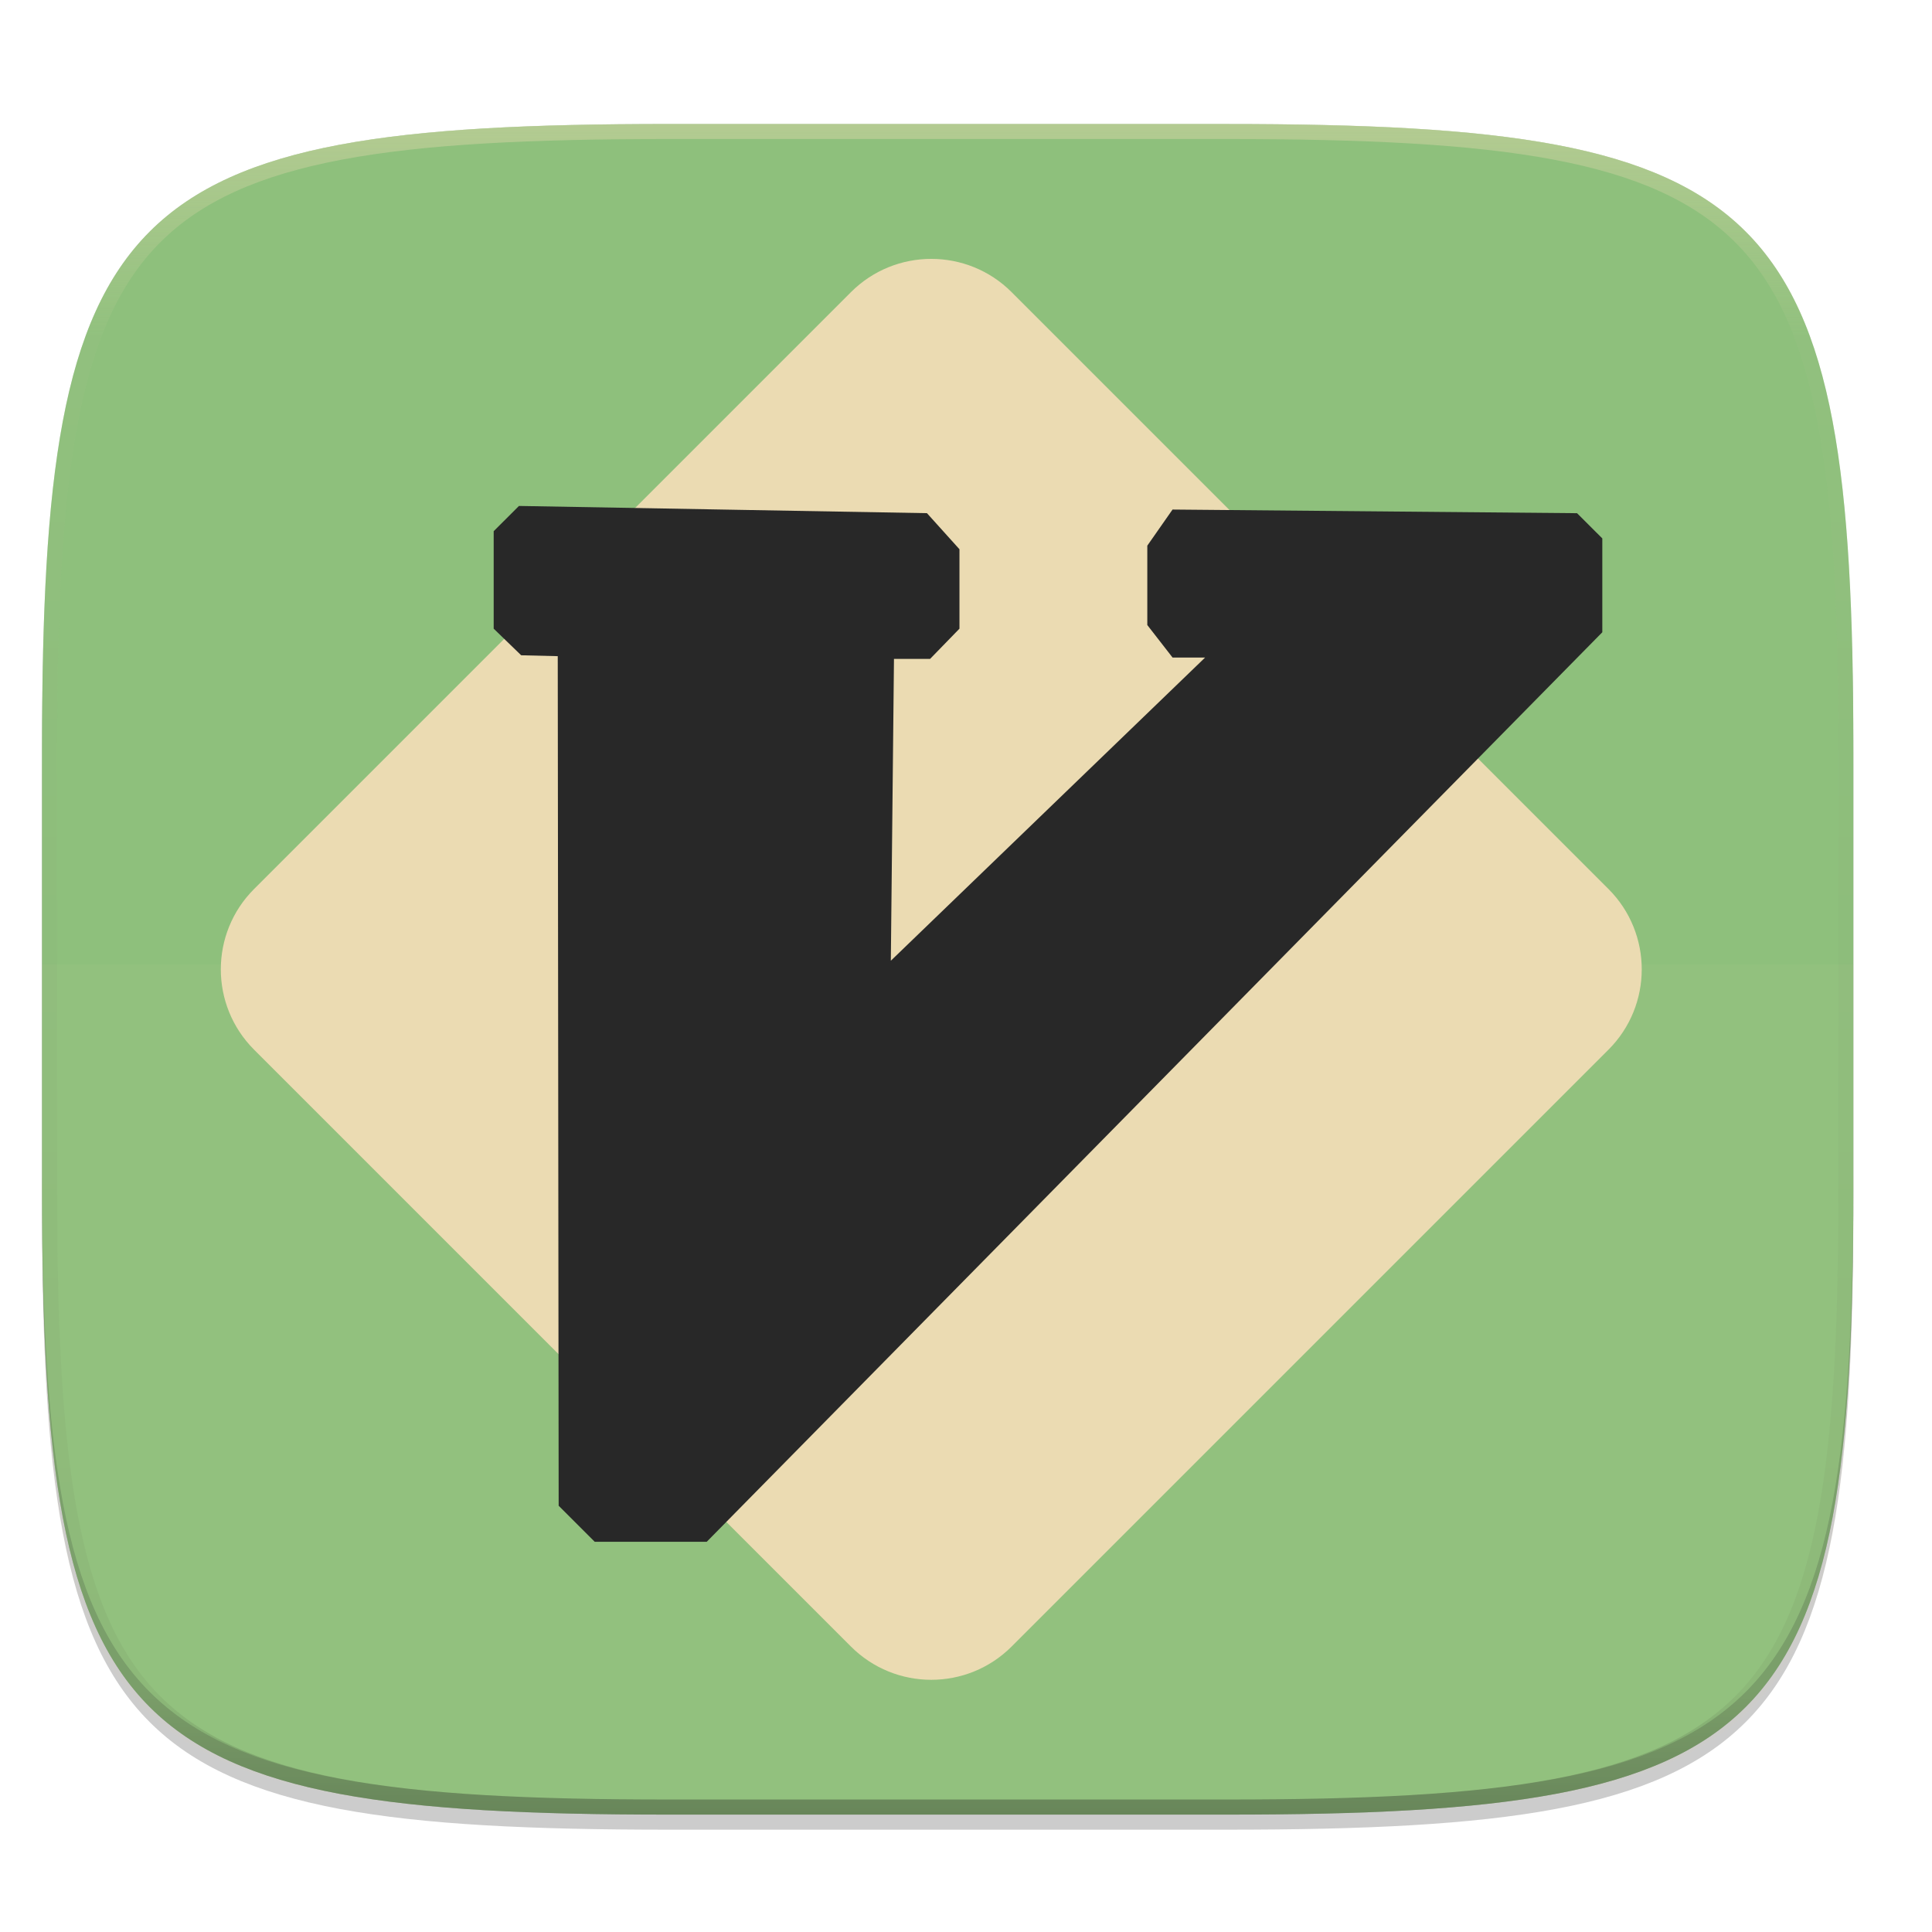
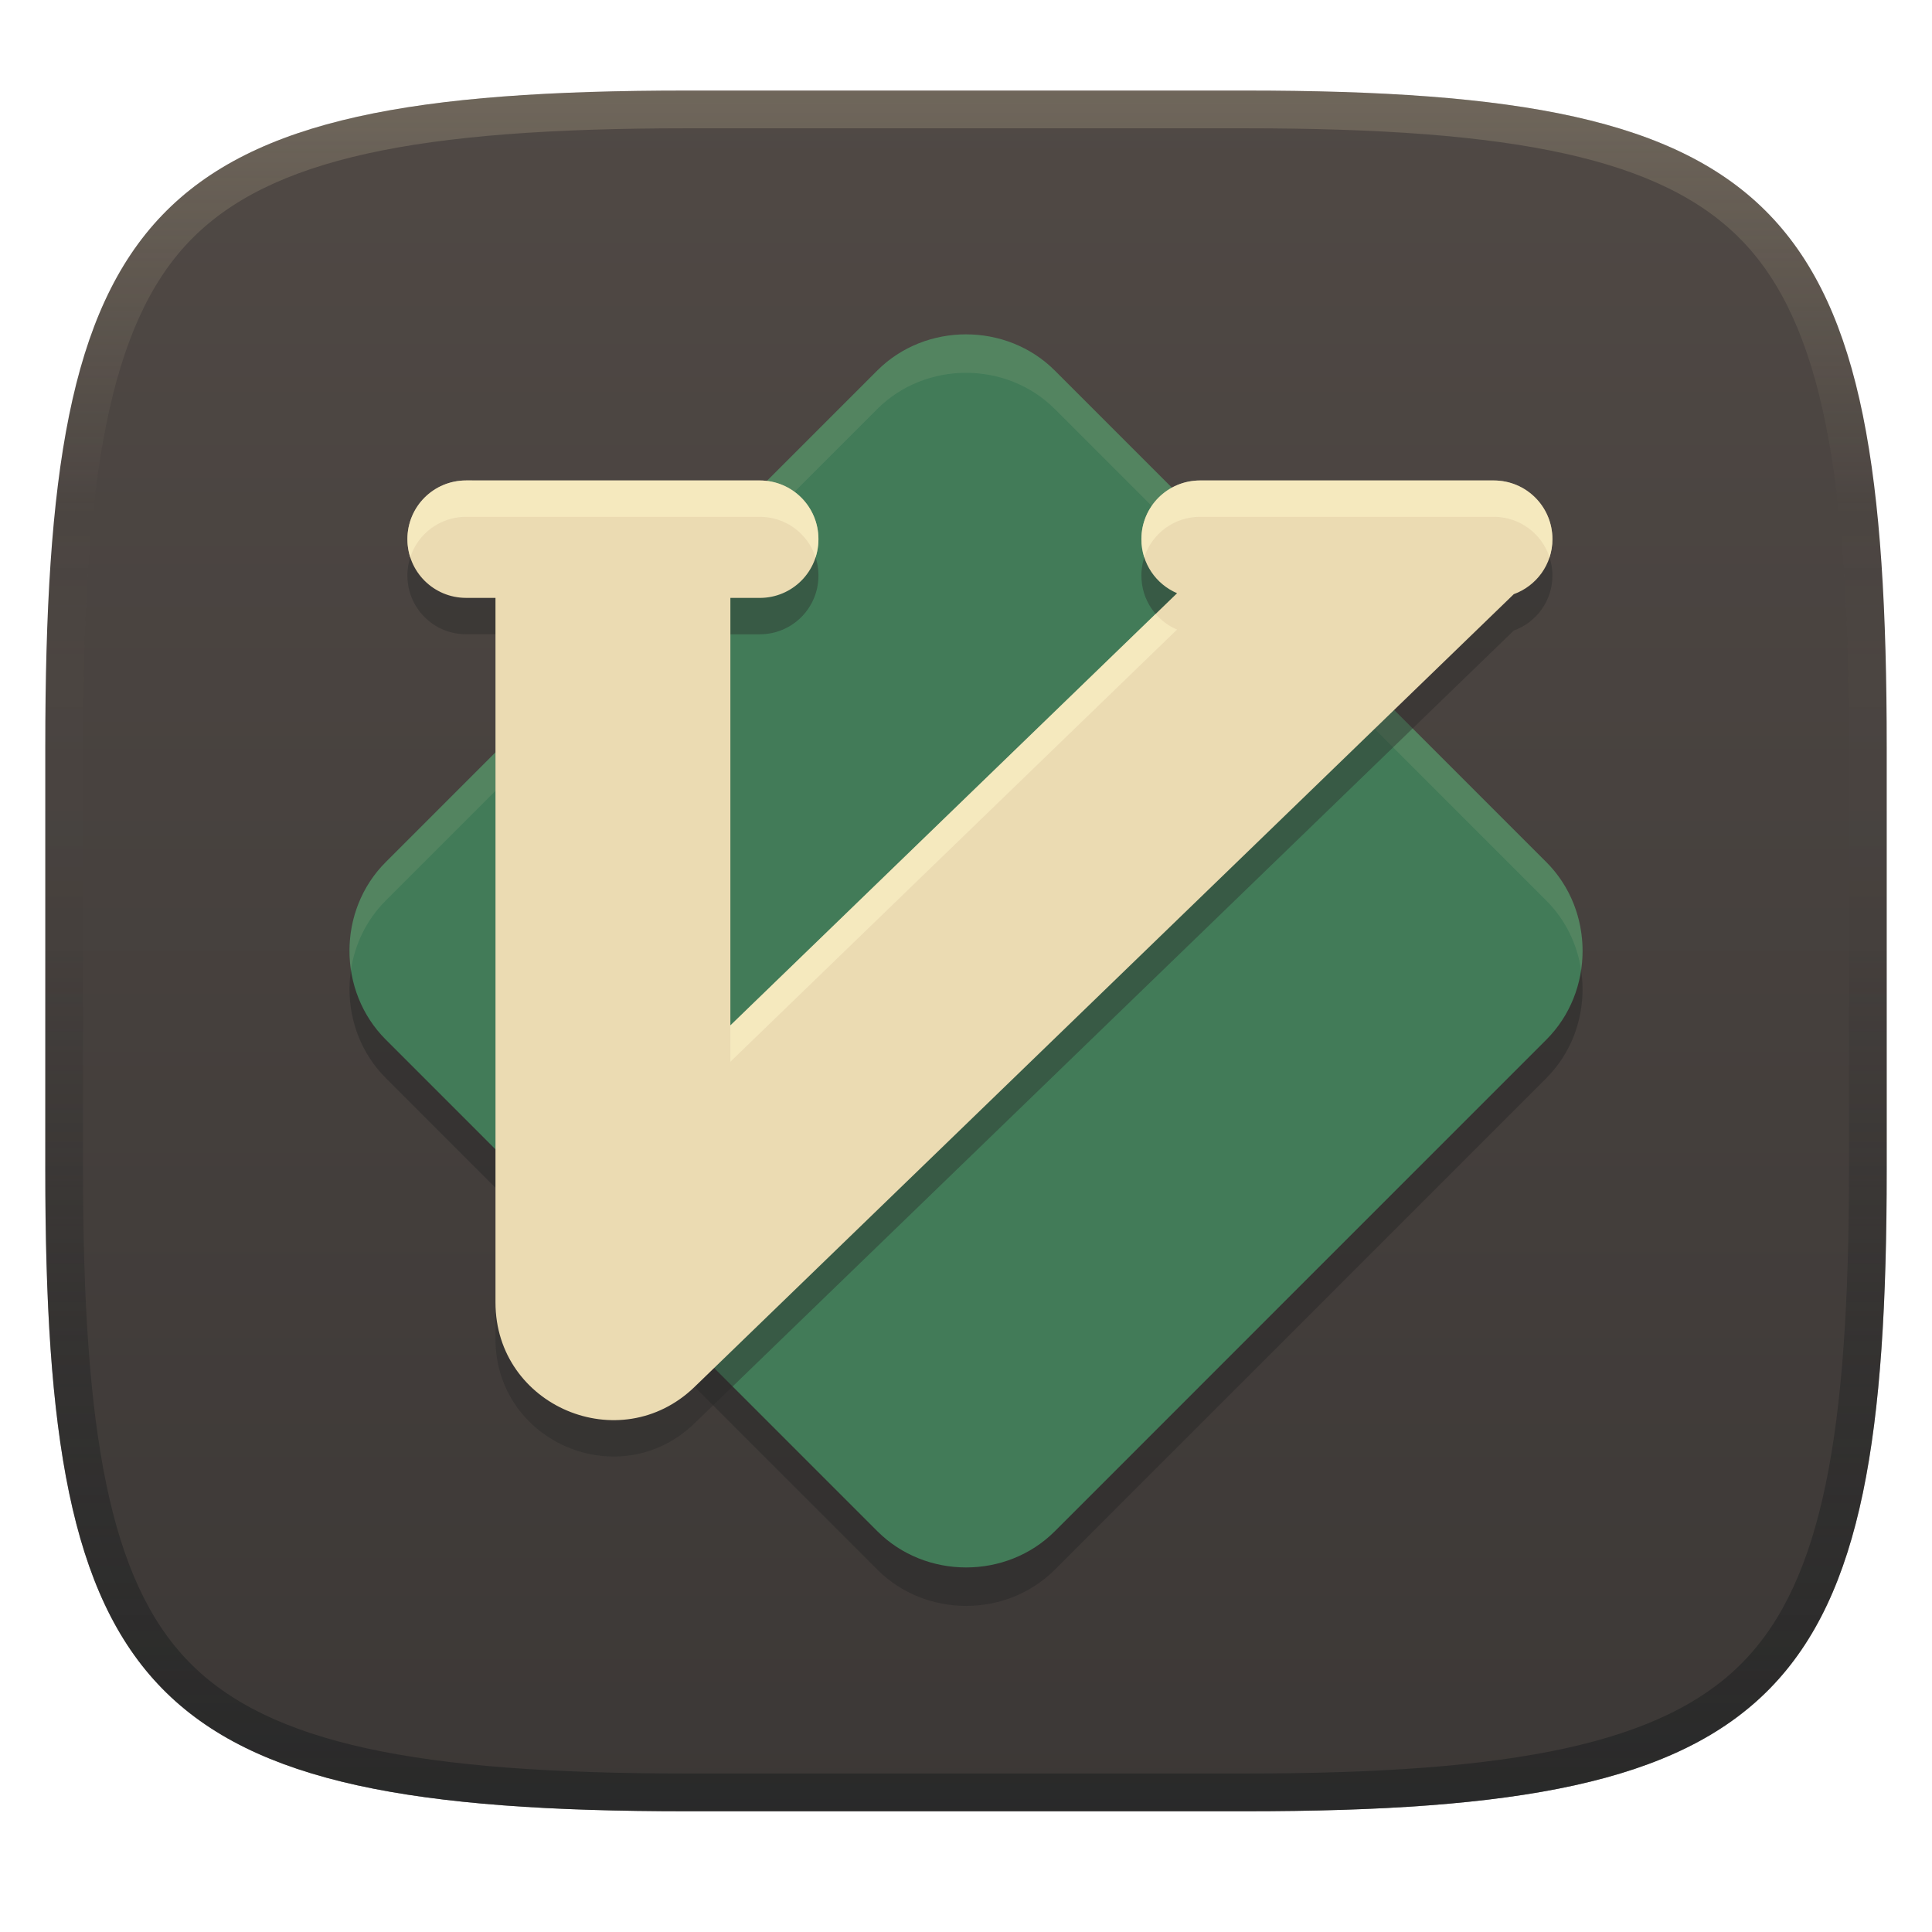
- <svg xmlns="http://www.w3.org/2000/svg" width="256" height="256" viewBox="0 0 67.73 67.73">
+ <svg xmlns="http://www.w3.org/2000/svg" width="256" height="256" version="1.1">
  <defs>
-     <linearGradient id="e" x1="296" x2="296" y1="-212" y2="236" gradientUnits="userSpaceOnUse">
-       <stop offset="0" stop-color="#ebdbb2" />
-       <stop offset=".125" stop-color="#ebdbb2" stop-opacity=".098" />
-       <stop offset=".925" stop-opacity=".098" />
-       <stop offset="1" stop-opacity=".498" />
+     <linearGradient id="linearGradient6" x1="140" x2="140" y1="12" y2="240" gradientUnits="userSpaceOnUse">
+       <stop stop-color="#504945" offset="0" />
+       <stop stop-color="#3c3836" offset="1" />
    </linearGradient>
-     <clipPath id="d">
-       <path d="M361.938-212C507.235-212 528-191.287 528-46.125v116.25C528 215.286 507.235 236 361.937 236H214.063C68.766 236 48 215.286 48 70.125v-116.25C48-191.287 68.765-212 214.063-212z" fill="#b16286" />
-     </clipPath>
-     <linearGradient id="c" x1="13.547" x2="56.828" y1="228.848" y2="294.102" gradientUnits="userSpaceOnUse">
-       <stop offset="0" stop-color="#8ec07c" />
-       <stop offset="1" stop-color="#8ec07c" />
+     <linearGradient id="linearGradient10" x1="128" x2="128" y1="12" y2="240" gradientUnits="userSpaceOnUse">
+       <stop stop-color="#ebdbb2" stop-opacity=".2" offset="0" />
+       <stop stop-color="#ebdbb2" stop-opacity="0" offset=".247" />
+       <stop stop-color="#1d2021" stop-opacity=".05" offset=".505" />
+       <stop stop-color="#1d2021" stop-opacity=".396" offset=".753" />
+       <stop stop-color="#1d2021" stop-opacity=".604" offset="1" />
    </linearGradient>
  </defs>
-   <path transform="translate(0 3.404) scale(.26458)" d="M162.537 5.568c72.648 0 83.031 10.357 83.031 82.938v58.125c0 72.58-10.383 82.937-83.031 82.937H88.599c-72.648 0-83.031-10.357-83.031-82.937V88.506c0-72.581 10.383-82.938 83.031-82.938z" filter="url(#a)" opacity=".2" />
-   <path transform="translate(0 3.404) scale(.26458)" d="M162.537 3.568c72.648 0 83.031 10.357 83.031 82.938v58.125c0 72.58-10.383 82.937-83.031 82.937H88.599c-72.648 0-83.031-10.357-83.031-82.937V86.506c0-72.581 10.383-82.938 83.031-82.938z" filter="url(#b)" opacity=".1" />
-   <path d="M23.442 233.614c-9.611 0-15.102.684-18.192 3.77-3.09 3.087-3.777 8.572-3.777 18.174v15.38c0 9.601.686 15.086 3.777 18.173 3.09 3.086 8.58 3.77 18.192 3.77h19.563c9.61 0 15.101-.684 18.192-3.77 3.09-3.087 3.776-8.572 3.776-18.174v-15.379c0-9.602-.686-15.087-3.776-18.173-3.09-3.087-8.581-3.77-18.192-3.77z" fill="url(#c)" transform="translate(0 -229.267)" />
-   <path d="M1.473 41.141v.53c0 9.602.686 15.086 3.777 18.173 3.09 3.087 8.58 3.77 18.192 3.77h19.563c9.61 0 15.101-.683 18.192-3.77 3.09-3.087 3.776-8.571 3.776-18.174v-.529c0 9.602-.686 15.087-3.776 18.174-3.09 3.086-8.581 3.77-18.192 3.77H23.442c-9.611 0-15.102-.684-18.192-3.77-3.09-3.087-3.777-8.572-3.777-18.174z" fill="#282828" opacity=".2" />
-   <path transform="translate(-4.877 32.393) scale(.1323)" d="M361.938-212C507.235-212 528-191.287 528-46.125v116.25C528 215.286 507.235 236 361.937 236H214.063C68.766 236 48 215.286 48 70.125v-116.25C48-191.287 68.765-212 214.063-212z" clip-path="url(#d)" fill="none" opacity=".4" stroke-linecap="round" stroke-linejoin="round" stroke-width="8" stroke="url(#e)" />
-   <path d="M1.473 33.823v9.201c0 9.01.686 14.156 3.777 17.053 3.09 2.896 8.58 3.537 18.192 3.537h19.563c9.61 0 15.101-.641 18.192-3.537 3.09-2.897 3.776-8.043 3.776-17.053v-9.201z" fill="#ebdbb2" opacity=".05" />
-   <rect ry="3.984" height="37.557" width="37.557" y="28.336" x="-19.722" transform="rotate(-45)" fill="#ebdbb2" fill-rule="evenodd" />
-   <path d="M18.193 17.737l-.886.885v3.417l.964.933 1.282.031.032 29.784 1.265 1.264h3.925l31.397-31.886v-3.29l-.886-.884-14.18-.128-.885 1.266v2.783l.886 1.14h1.14L31.23 33.68l.11-10.581h1.266l1.03-1.06v-2.784l-1.14-1.265-14.305-.253z" fill="#282828" />
+   <path d="m165 12c72 0 85 15 85 87v56c0 70-13 85-85 85h-74c-72 0-85-15-85-85v-56c0-72 13-87 85-87z" fill="url(#linearGradient6)" style="isolation:isolate" />
+   <path d="m128 49.403c-4.279 0-8.559 1.595-11.76 4.794l-65.137 65.145c-6.398 6.399-6.389 17.105 0.009 23.505l65.139 65.142c6.396 6.399 17.113 6.407 23.513 0.012l65.138-65.146c6.396-6.399 6.396-17.113 0-23.513l-65.138-65.145c-3.202-3.199-7.485-4.794-11.764-4.794z" fill="#282828" opacity=".5" stroke-width="3.89" />
+   <path d="m128 44.305c-4.279 0-8.559 1.595-11.76 4.794l-65.137 65.145c-6.398 6.399-6.389 17.105 0.009 23.505l65.139 65.142c6.396 6.399 17.113 6.407 23.513 0.012l65.138-65.146c6.396-6.399 6.396-17.113 0-23.513l-65.138-65.145c-3.202-3.199-7.485-4.794-11.764-4.794z" fill="#427b58" stroke-width="3.89" />
+   <path d="m128 44.304c-4.279 0-8.558 1.596-11.76 4.795l-65.137 65.145c-3.835 3.836-5.368 9.218-4.604 14.293 0.51-3.387 2.044-6.636 4.604-9.195l65.137-65.145c3.202-3.199 7.481-4.795 11.76-4.795 4.279 0 8.562 1.596 11.764 4.795l65.139 65.145c2.561 2.562 4.095 5.815 4.606 9.207 0.764-5.079-0.771-10.467-4.606-14.305l-65.139-65.145c-3.202-3.199-7.484-4.795-11.764-4.795z" fill="#ebdbb2" opacity=".1" stroke-width="3.89" />
+   <path d="m61.764 68.483c-4.31 0-7.78 3.47-7.78 7.78 0 4.31 3.47 7.78 7.78 7.78h3.89v93.366c0.003 13.736 16.506 20.735 26.38 11.184l108.55-105.04c2.984-1.085 5.12-3.917 5.12-7.286 0-4.31-3.47-7.78-7.78-7.78h-38.902c-4.31 0-7.78 3.47-7.78 7.78 0 3.221 1.945 5.971 4.727 7.158l-59.19 57.272v-56.65h3.89c4.31 0 7.78-3.47 7.78-7.78 0-4.31-3.47-7.78-7.78-7.78z" fill="#282828" opacity=".4" stroke-width="3.89" />
+   <path d="m61.764 63.662c-4.31 0-7.78 3.47-7.78 7.78s3.47 7.78 7.78 7.78h3.89v93.366c0.003 13.736 16.506 20.735 26.38 11.184l108.55-105.04c2.984-1.085 5.12-3.917 5.12-7.286 0-4.31-3.47-7.78-7.78-7.78h-38.902c-4.31 0-7.78 3.47-7.78 7.78 0 3.221 1.945 5.971 4.727 7.158l-59.19 57.272v-56.65h3.89c4.31 0 7.78-3.47 7.78-7.78s-3.47-7.78-7.78-7.78z" fill="#ebdbb2" stroke-width="3.89" />
+   <path d="m61.764 63.662c-4.31 0-7.781 3.471-7.781 7.781 0 0.842 0.134 1.652 0.379 2.41 1.01-3.123 3.934-5.371 7.402-5.371h38.902c3.468 0 6.392 2.248 7.402 5.371 0.245-0.758 0.379-1.568 0.379-2.41 0-4.31-3.471-7.781-7.781-7.781zm97.256 0c-4.31 0-7.779 3.471-7.779 7.781 0 0.841 0.131 1.651 0.377 2.408 1.011-3.122 3.935-5.369 7.402-5.369h38.902c3.466 0 6.388 2.245 7.4 5.365 0.246-0.755 0.381-1.563 0.381-2.404 0-4.31-3.471-7.781-7.781-7.781zm-5.893 17.686-56.352 54.525v4.82l59.191-57.271c-1.1-0.469-2.07-1.183-2.84-2.074z" fill="#fbf1c7" opacity=".6" stroke-width="3.89" />
+   <path d="m91 12c-72 0-85 15-85 87v56c0 70 13 85 85 85h74c72 0 85-15 85-85v-56c0-72-13-87-85-87zm0 5h74c35.653 0 55.307 3.945 65.895 14.965 10.588 11.02 14.105 31.336 14.105 67.035v56c0 34.69-3.494 54.457-14.07 65.25-10.577 10.793-30.277 14.75-65.93 14.75h-74c-35.653 0-55.353-3.957-65.93-14.75-10.577-10.793-14.07-30.56-14.07-65.25v-56c0-35.699 3.518-56.015 14.105-67.035 10.588-11.02 30.242-14.965 65.895-14.965z" fill="url(#linearGradient10)" style="isolation:isolate" />
</svg>
